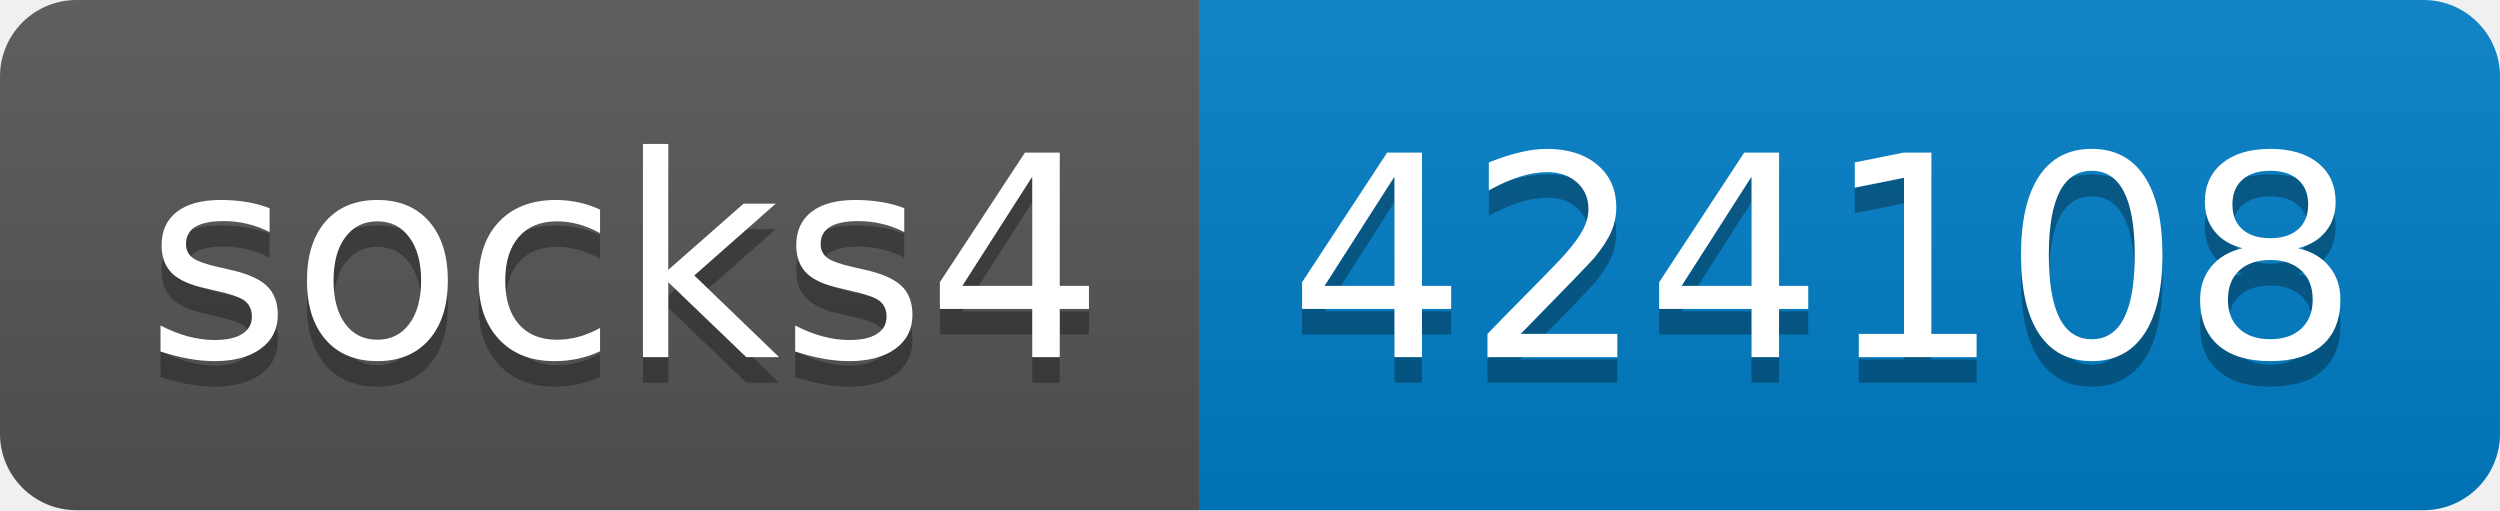
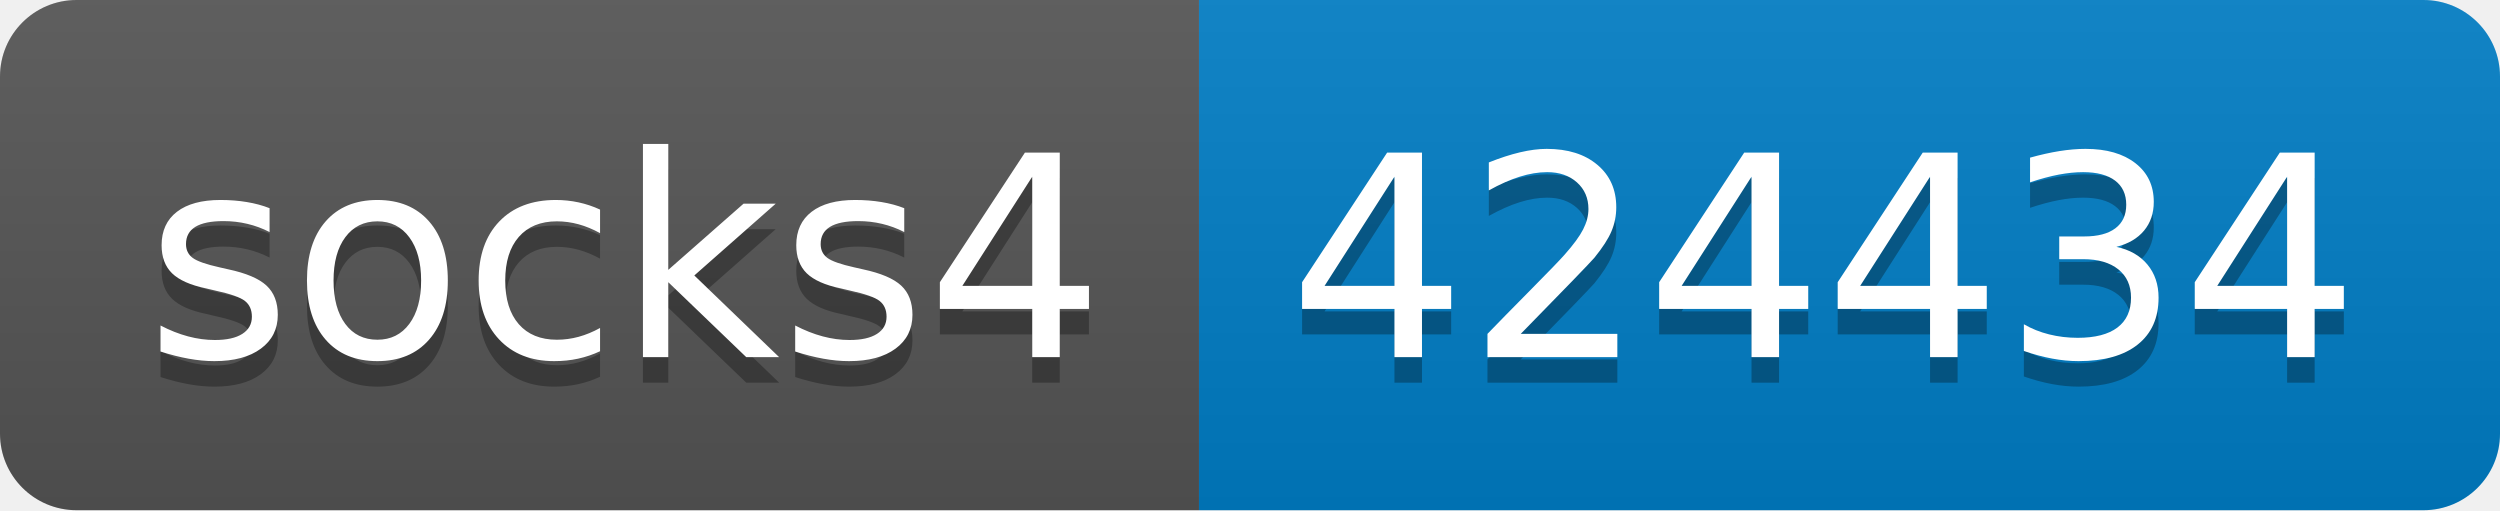
- <svg xmlns="http://www.w3.org/2000/svg" width="98" height="20" role="img" aria-label="socks4: 424108">
+ <svg xmlns="http://www.w3.org/2000/svg" width="98" height="20" role="img" aria-label="socks4: 424434">
  <linearGradient id="s" x2="0" y2="100%">
    <stop offset="0" stop-color="#bbb" stop-opacity=".1" />
    <stop offset="1" stop-opacity=".1" />
  </linearGradient>
  <clipPath id="r">
    <rect width="98" height="20" rx="3" fill="#fff" />
  </clipPath>
  <g clip-path="url(#r)">
    <rect width="47" height="20" fill="#555" />
    <rect x="47" width="51" height="20" fill="#007ec6" />
    <rect width="98" height="20" fill="url(#s)" />
  </g>
  <g fill="#fff" text-anchor="middle" font-family="Verdana,Geneva,DejaVu Sans,sans-serif" text-rendering="geometricPrecision" font-size="110">
    <text aria-hidden="true" x="245" y="150" fill="#010101" fill-opacity=".3" transform="scale(.1)" textLength="370">socks4</text>
    <text x="245" y="140" transform="scale(.1)" fill="#fff" textLength="370">socks4</text>
-     <text aria-hidden="true" x="715" y="150" fill="#010101" fill-opacity=".3" transform="scale(.1)" textLength="410">424108</text>
-     <text x="715" y="140" transform="scale(.1)" fill="#fff" textLength="410">424108</text>
+     <text aria-hidden="true" x="715" y="150" fill="#010101" fill-opacity=".3" transform="scale(.1)" textLength="410">424434</text>
+     <text x="715" y="140" transform="scale(.1)" fill="#fff" textLength="410">424434</text>
  </g>
</svg>
